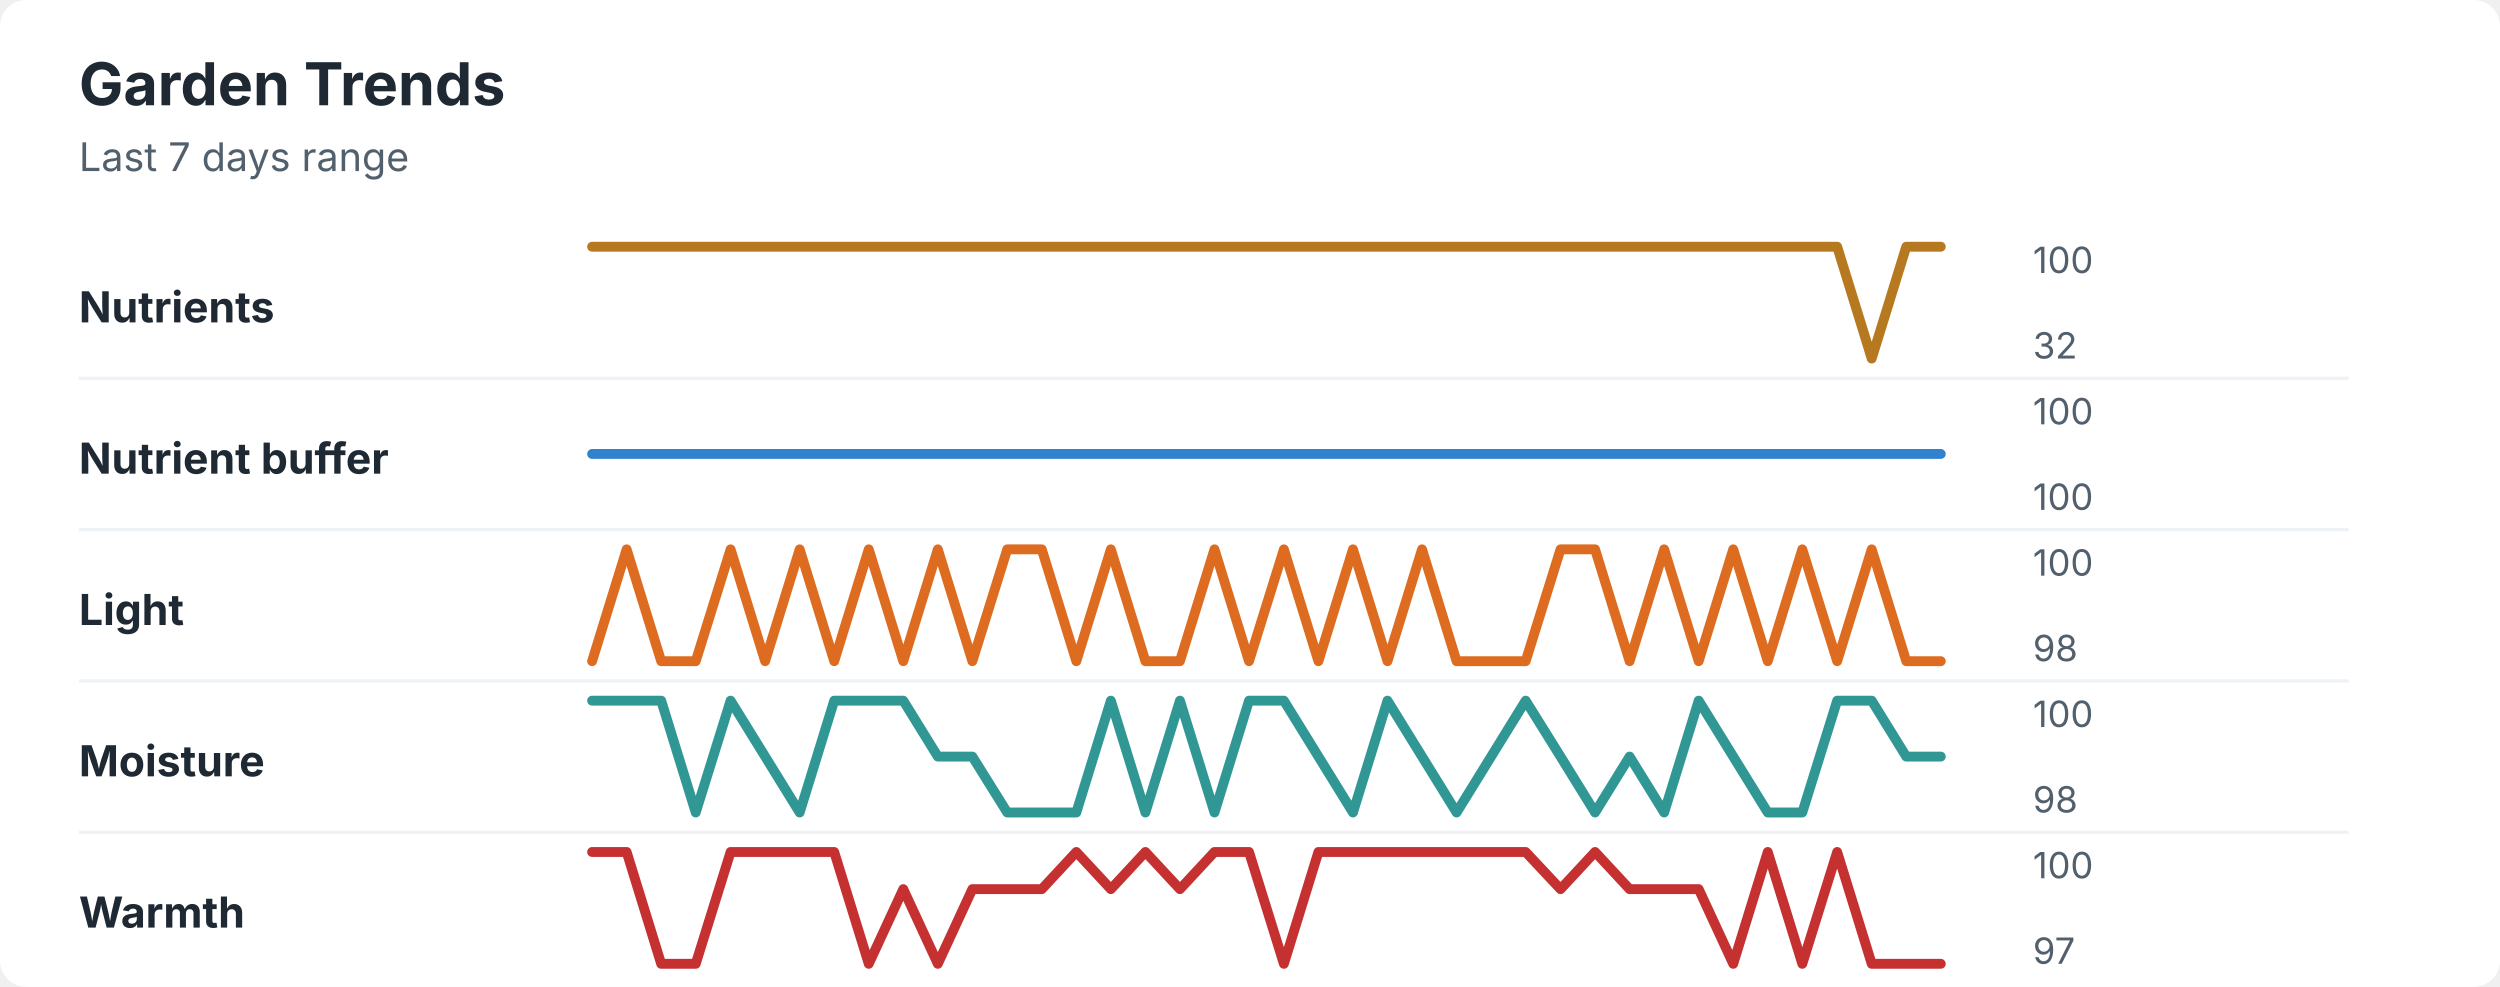
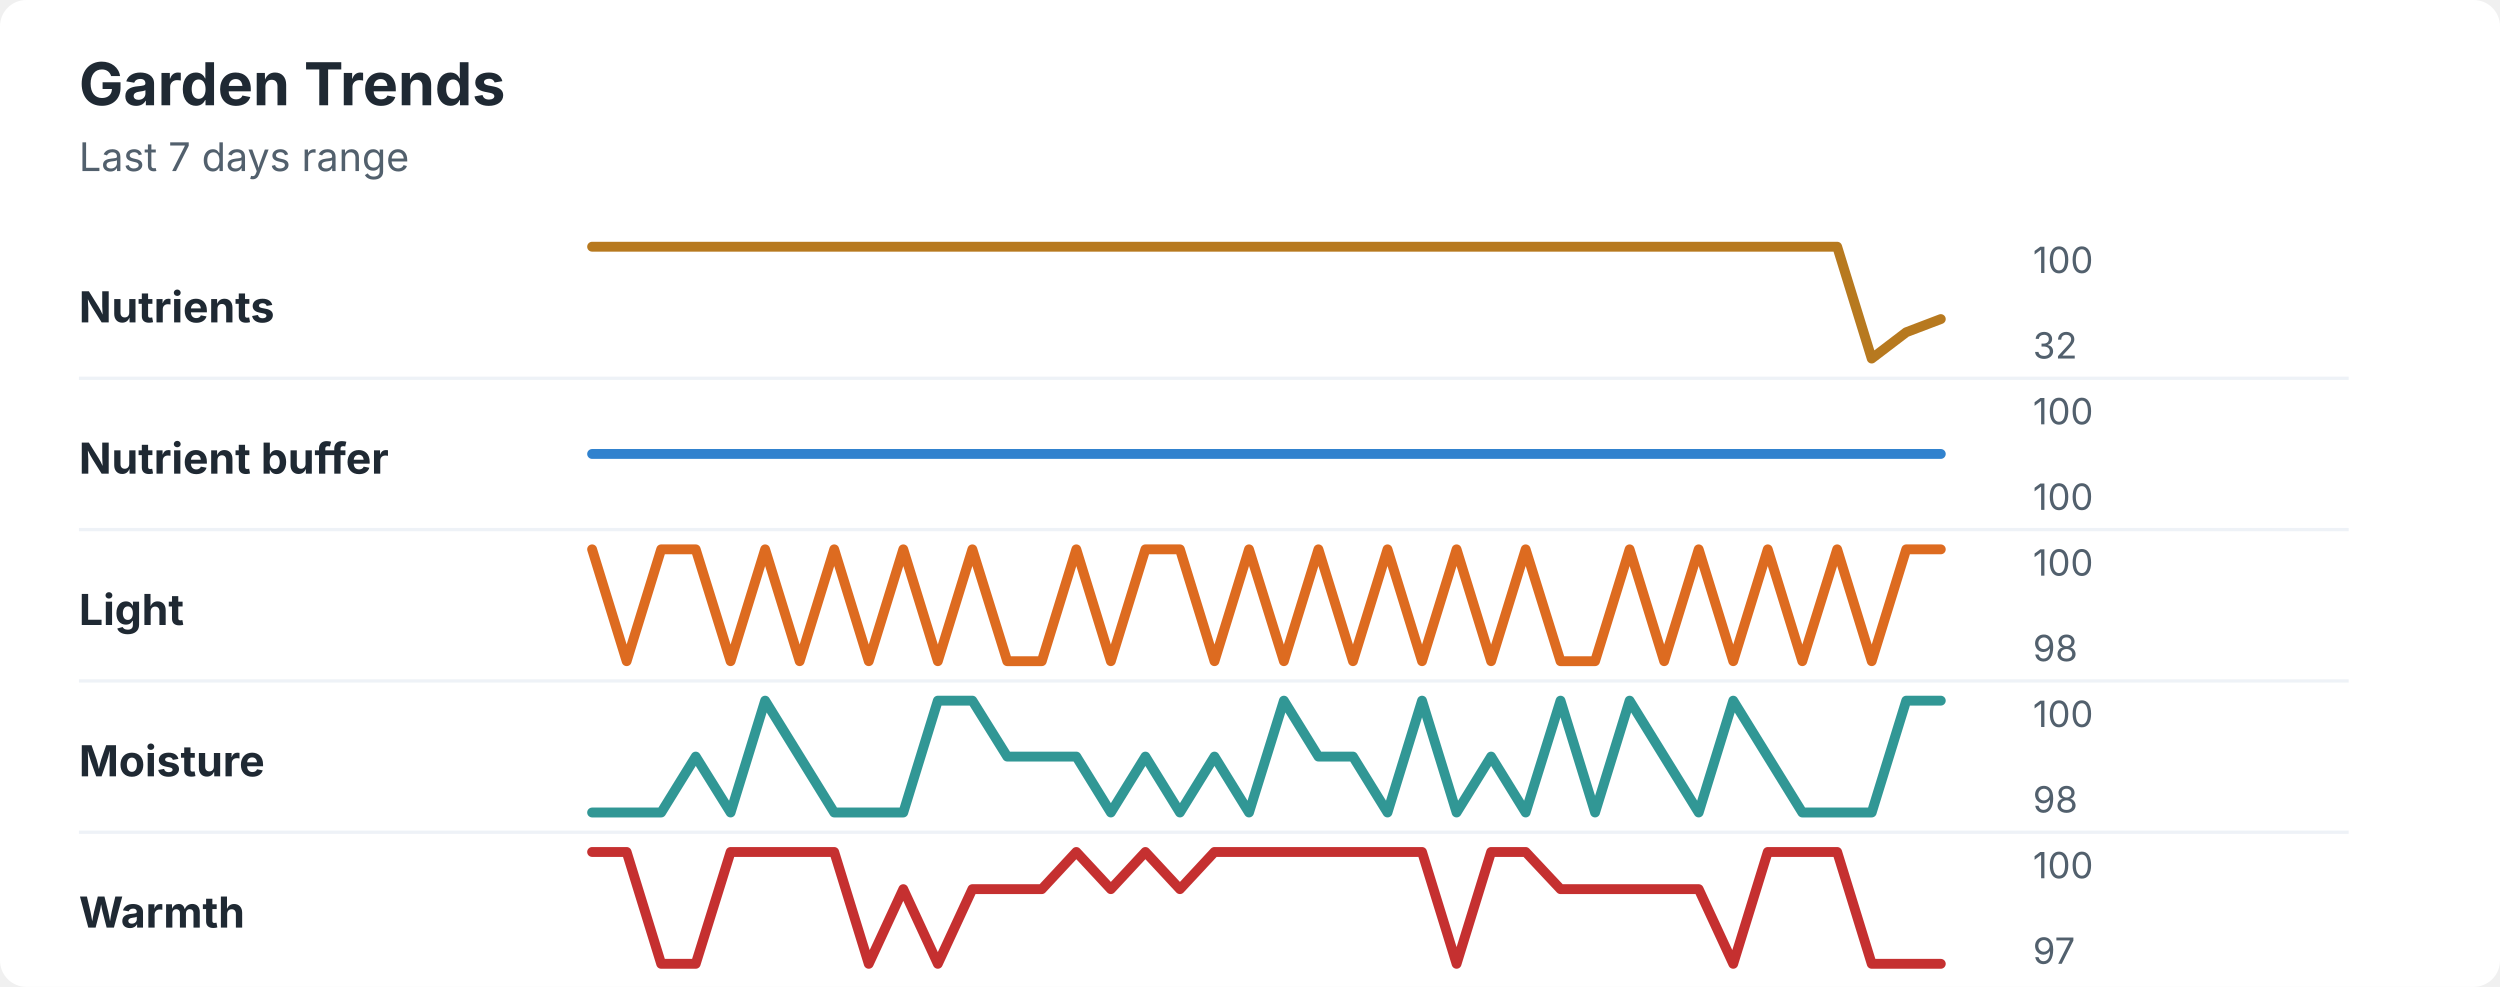
<svg xmlns="http://www.w3.org/2000/svg" width="760" height="300" viewBox="0 0 760 300" role="img" aria-labelledby="title desc">
  <rect width="760" height="300" rx="8" fill="#ffffff" />
  <style>
    text { font-family: -apple-system, BlinkMacSystemFont, "Segoe UI", sans-serif; }
    .title { font-size: 18px; font-weight: 700; fill: #1f2933; }
    .subtitle { font-size: 12px; fill: #52606d; }
    .label { font-size: 13px; font-weight: 650; fill: #1f2933; }
    .axis-value { font-size: 11px; fill: #52606d; }
    .separator { stroke: #eef2f7; stroke-width: 1; }
  </style>
  <text x="24" y="32" class="title">Garden Trends</text>
  <text x="24" y="52" class="subtitle">Last 7 days range</text>
  <text x="24" y="98" class="label">Nutrients</text>
-   <polyline points="180.0,75.0 190.5,75.0 201.0,75.0 211.5,75.0 222.1,75.0 232.6,75.0 243.1,75.0 253.6,75.0 264.1,75.0 274.6,75.0 285.1,75.0 295.6,75.0 306.2,75.0 316.7,75.0 327.2,75.0 337.7,75.0 348.2,75.0 358.7,75.0 369.2,75.0 379.7,75.0 390.3,75.0 400.8,75.0 411.3,75.0 421.8,75.0 432.3,75.0 442.8,75.0 453.3,75.0 463.8,75.0 474.4,75.0 484.9,75.0 495.4,75.0 505.9,75.0 516.4,75.0 526.9,75.0 537.4,75.0 547.9,75.0 558.5,75.0 569.0,109.0 579.5,75.0 590.0,75.0 " fill="none" stroke="#b7791f" stroke-width="3" stroke-linecap="round" stroke-linejoin="round" />
+   <polyline points="180.0,75.0 190.5,75.0 201.0,75.0 211.5,75.0 222.1,75.0 232.6,75.0 243.1,75.0 253.6,75.0 264.1,75.0 274.6,75.0 285.1,75.0 295.6,75.0 306.2,75.0 316.7,75.0 327.2,75.0 337.7,75.0 348.2,75.0 358.7,75.0 369.2,75.0 379.7,75.0 390.3,75.0 400.8,75.0 411.3,75.0 421.8,75.0 432.3,75.0 442.8,75.0 453.3,75.0 463.8,75.0 474.4,75.0 484.9,75.0 495.4,75.0 505.9,75.0 516.4,75.0 526.9,75.0 537.4,75.0 547.9,75.0 558.5,75.0 569.0,109.0 579.5,101.0 590.0,97.0 " fill="none" stroke="#b7791f" stroke-width="3" stroke-linecap="round" stroke-linejoin="round" />
  <text x="618" y="83" class="axis-value">100</text>
  <text x="618" y="109" class="axis-value">32</text>
  <line x1="24" y1="115.0" x2="714" y2="115.0" class="separator" />
  <text x="24" y="144" class="label">Nutrient buffer</text>
  <polyline points="180.0,138.0 190.5,138.0 201.0,138.0 211.5,138.0 222.1,138.0 232.6,138.0 243.1,138.0 253.6,138.0 264.1,138.0 274.6,138.0 285.1,138.0 295.6,138.0 306.2,138.0 316.7,138.0 327.2,138.0 337.7,138.0 348.2,138.0 358.7,138.0 369.2,138.0 379.7,138.0 390.3,138.0 400.8,138.0 411.3,138.0 421.8,138.0 432.3,138.0 442.8,138.0 453.3,138.0 463.8,138.0 474.4,138.0 484.9,138.0 495.4,138.0 505.9,138.0 516.4,138.0 526.9,138.0 537.4,138.0 547.9,138.0 558.5,138.0 569.0,138.0 579.5,138.0 590.0,138.0 " fill="none" stroke="#3182ce" stroke-width="3" stroke-linecap="round" stroke-linejoin="round" />
  <text x="618" y="129" class="axis-value">100</text>
  <text x="618" y="155" class="axis-value">100</text>
  <line x1="24" y1="161.0" x2="714" y2="161.0" class="separator" />
  <text x="24" y="190" class="label">Light</text>
-   <polyline points="180.0,201.0 190.5,167.0 201.0,201.0 211.5,201.0 222.1,167.0 232.6,201.0 243.1,167.0 253.6,201.0 264.1,167.0 274.6,201.0 285.1,167.0 295.6,201.0 306.2,167.0 316.7,167.0 327.2,201.0 337.7,167.0 348.2,201.0 358.7,201.0 369.2,167.0 379.7,201.0 390.3,167.0 400.8,201.0 411.3,167.0 421.8,201.0 432.3,167.0 442.8,201.0 453.3,201.0 463.8,201.0 474.4,167.0 484.9,167.0 495.4,201.0 505.9,167.0 516.4,201.0 526.9,167.0 537.4,201.0 547.9,167.0 558.5,201.0 569.0,167.0 579.5,201.0 590.0,201.0 " fill="none" stroke="#dd6b20" stroke-width="3" stroke-linecap="round" stroke-linejoin="round" />
+   <polyline points="180.0,167.0 190.5,201.0 201.0,167.0 211.5,167.0 222.1,201.0 232.6,167.0 243.1,201.0 253.6,167.0 264.1,201.0 274.6,167.0 285.1,201.0 295.6,167.0 306.2,201.0 316.7,201.0 327.2,167.0 337.7,201.0 348.2,167.0 358.7,167.0 369.2,201.0 379.7,167.0 390.3,201.0 400.8,167.0 411.3,201.0 421.8,167.0 432.3,201.0 442.8,167.0 453.3,201.0 463.8,167.0 474.4,201.0 484.9,201.0 495.4,167.0 505.9,201.0 516.4,167.0 526.9,201.0 537.4,167.0 547.9,201.0 558.5,167.0 569.0,201.0 579.5,167.0 590.0,167.0 " fill="none" stroke="#dd6b20" stroke-width="3" stroke-linecap="round" stroke-linejoin="round" />
  <text x="618" y="175" class="axis-value">100</text>
  <text x="618" y="201" class="axis-value">98</text>
  <line x1="24" y1="207.0" x2="714" y2="207.0" class="separator" />
  <text x="24" y="236" class="label">Moisture</text>
-   <polyline points="180.0,213.0 190.5,213.0 201.0,213.0 211.5,247.0 222.1,213.0 232.6,230.0 243.1,247.0 253.6,213.0 264.1,213.0 274.6,213.0 285.1,230.0 295.6,230.0 306.2,247.0 316.7,247.0 327.2,247.0 337.7,213.0 348.2,247.0 358.7,213.0 369.2,247.0 379.7,213.0 390.3,213.0 400.8,230.0 411.3,247.0 421.8,213.0 432.3,230.0 442.8,247.0 453.3,230.0 463.8,213.0 474.4,230.0 484.9,247.0 495.4,230.0 505.9,247.0 516.4,213.0 526.9,230.0 537.4,247.0 547.9,247.0 558.5,213.0 569.0,213.0 579.5,230.0 590.0,230.0 " fill="none" stroke="#319795" stroke-width="3" stroke-linecap="round" stroke-linejoin="round" />
+   <polyline points="180.0,247.0 190.5,247.0 201.0,247.0 211.5,230.0 222.1,247.0 232.6,213.0 243.1,230.0 253.6,247.0 264.1,247.0 274.6,247.0 285.1,213.0 295.6,213.0 306.2,230.0 316.7,230.0 327.2,230.0 337.7,247.0 348.2,230.0 358.7,247.0 369.2,230.0 379.7,247.0 390.3,213.0 400.8,230.0 411.3,230.0 421.8,247.0 432.3,213.0 442.8,247.0 453.3,230.0 463.8,247.0 474.4,213.0 484.9,247.0 495.4,213.0 505.9,230.0 516.4,247.0 526.9,213.0 537.4,230.0 547.9,247.0 558.5,247.0 569.0,247.0 579.5,213.0 590.0,213.0 " fill="none" stroke="#319795" stroke-width="3" stroke-linecap="round" stroke-linejoin="round" />
  <text x="618" y="221" class="axis-value">100</text>
  <text x="618" y="247" class="axis-value">98</text>
  <line x1="24" y1="253.0" x2="714" y2="253.0" class="separator" />
  <text x="24" y="282" class="label">Warmth</text>
-   <polyline points="180.0,259.0 190.5,259.0 201.0,293.0 211.5,293.0 222.1,259.0 232.6,259.0 243.1,259.0 253.6,259.0 264.1,293.0 274.6,270.3 285.1,293.0 295.6,270.3 306.2,270.3 316.7,270.3 327.2,259.0 337.7,270.3 348.2,259.0 358.7,270.3 369.2,259.0 379.7,259.0 390.3,293.0 400.8,259.0 411.3,259.0 421.8,259.0 432.3,259.0 442.8,259.0 453.3,259.0 463.8,259.0 474.4,270.3 484.9,259.0 495.4,270.3 505.9,270.3 516.4,270.3 526.9,293.0 537.4,259.0 547.9,293.0 558.5,259.0 569.0,293.0 579.5,293.0 590.0,293.0 " fill="none" stroke="#c53030" stroke-width="3" stroke-linecap="round" stroke-linejoin="round" />
+   <polyline points="180.0,259.0 190.5,259.0 201.0,293.0 211.5,293.0 222.1,259.0 232.6,259.0 243.1,259.0 253.6,259.0 264.1,293.0 274.6,270.3 285.1,293.0 295.6,270.3 306.2,270.3 316.7,270.3 327.2,259.0 337.7,270.3 348.2,259.0 358.7,270.3 369.2,259.0 379.7,259.0 390.3,259.0 400.8,259.0 411.3,259.0 421.8,259.0 432.3,259.0 442.8,293.0 453.3,259.0 463.8,259.0 474.4,270.3 484.9,270.3 495.4,270.3 505.9,270.3 516.4,270.3 526.9,293.0 537.4,259.0 547.9,259.0 558.5,259.0 569.0,293.0 579.5,293.0 590.0,293.0 " fill="none" stroke="#c53030" stroke-width="3" stroke-linecap="round" stroke-linejoin="round" />
  <text x="618" y="267" class="axis-value">100</text>
  <text x="618" y="293" class="axis-value">97</text>
</svg>
